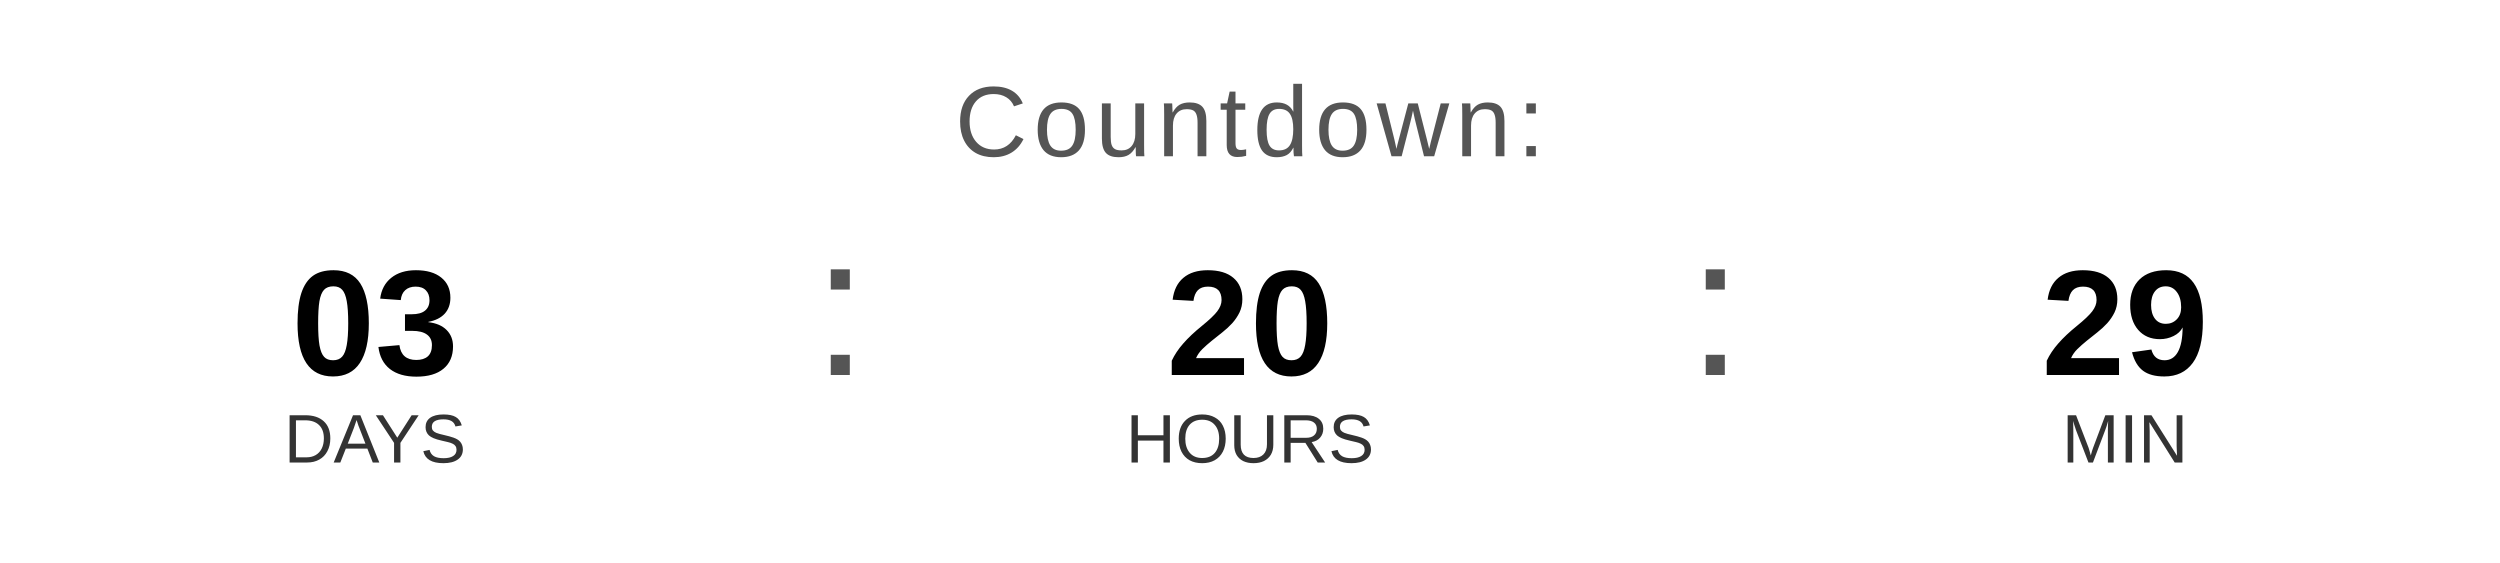
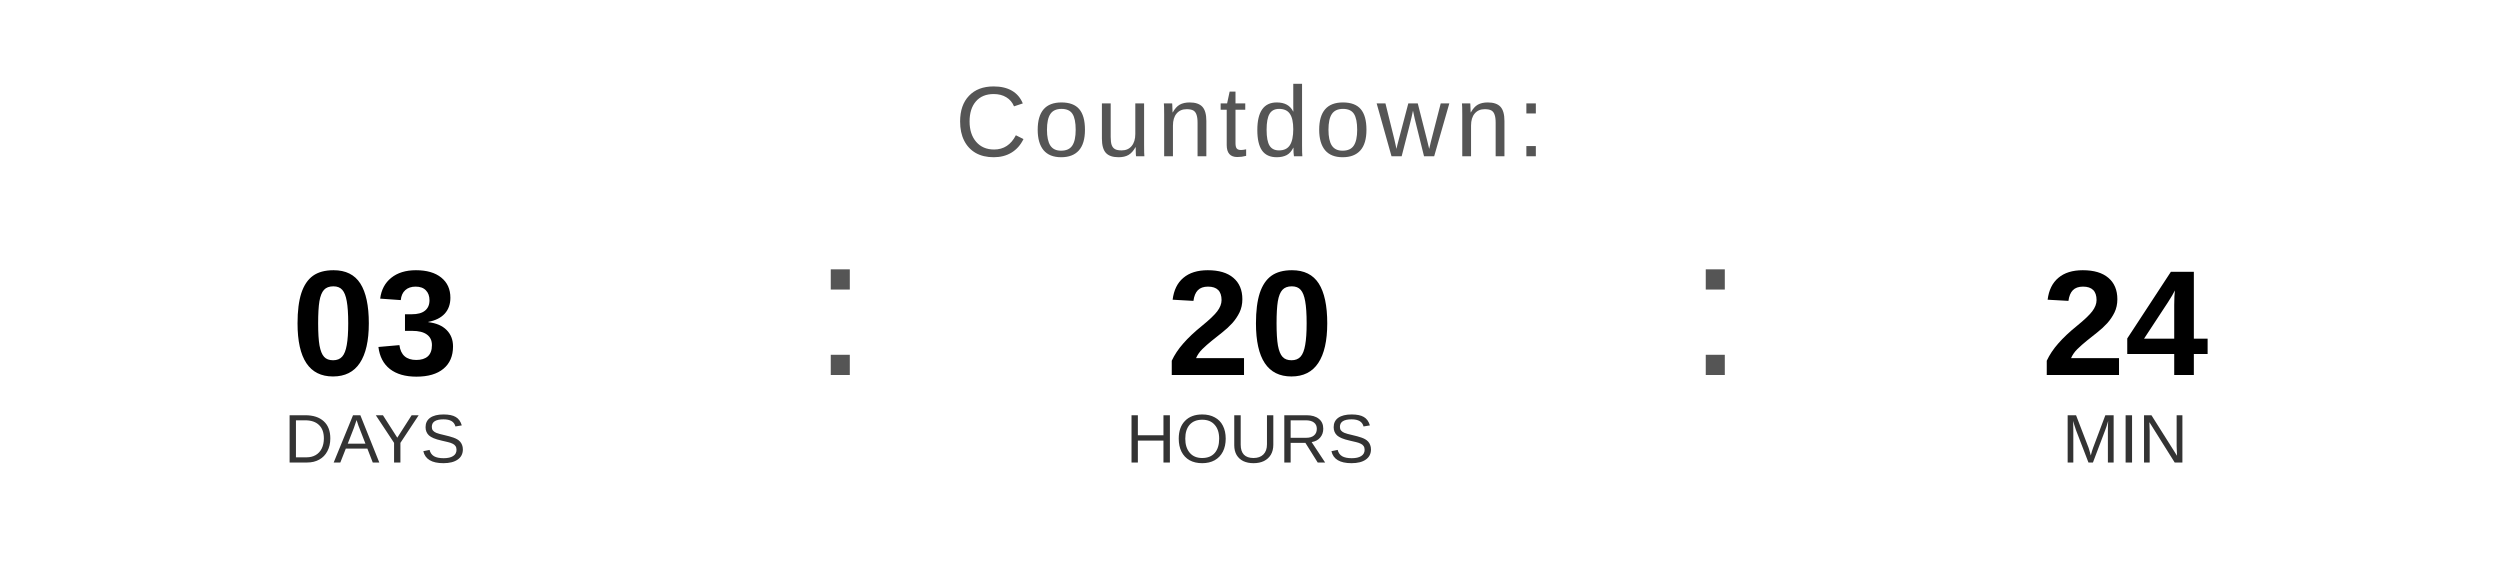
<svg xmlns="http://www.w3.org/2000/svg" width="400" height="90" viewBox="0 0 400 90">
  <text x="200" y="25" font-family="Arial, Helvetica, sans-serif" font-size="16" fill="#555555" text-anchor="middle" letter-spacing="1">
    Countdown:
  </text>
  <text x="60" y="60" font-family="Arial, Helvetica, sans-serif" font-size="24" font-weight="bold" fill="#000000" text-anchor="middle">03</text>
  <text x="60" y="74" font-family="Arial, Helvetica, sans-serif" font-size="11" fill="#333333" text-anchor="middle">DAYS</text>
  <text x="130" y="60" font-family="Arial, sans-serif" font-size="32" fill="#555555">:</text>
  <text x="200" y="60" font-family="Arial, Helvetica, sans-serif" font-size="24" font-weight="bold" fill="#000000" text-anchor="middle">20</text>
  <text x="200" y="74" font-family="Arial, Helvetica, sans-serif" font-size="11" fill="#333333" text-anchor="middle">HOURS</text>
  <text x="270" y="60" font-family="Arial, sans-serif" font-size="32" fill="#555555">:</text>
-   <text x="340" y="60" font-family="Arial, Helvetica, sans-serif" font-size="24" font-weight="bold" fill="#000000" text-anchor="middle">29</text>
+   <text x="340" y="60" font-family="Arial, Helvetica, sans-serif" font-size="24" font-weight="bold" fill="#000000" text-anchor="middle">24</text>
  <text x="340" y="74" font-family="Arial, Helvetica, sans-serif" font-size="11" fill="#333333" text-anchor="middle">MIN</text>
</svg>
